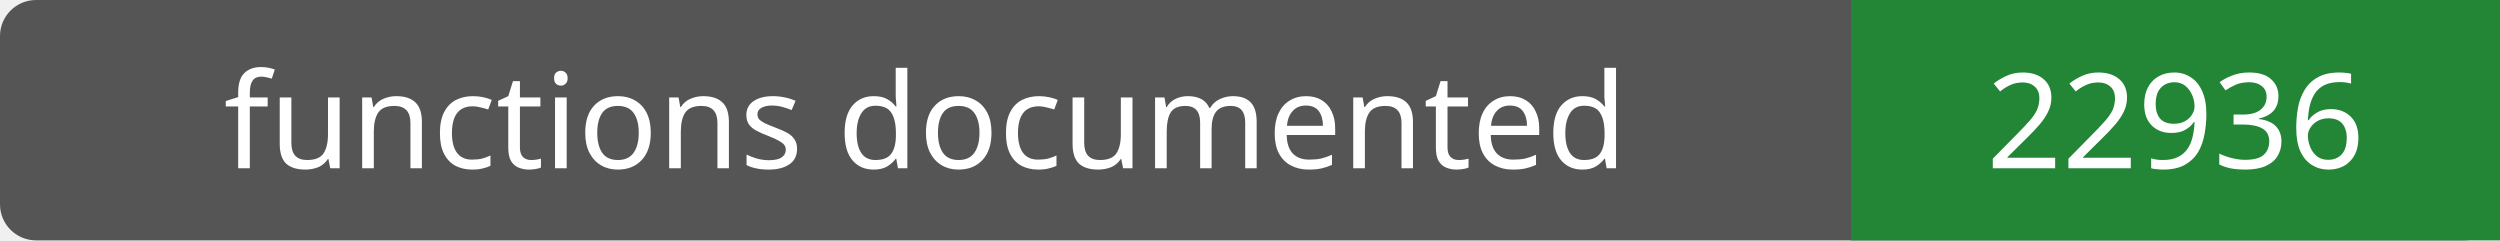
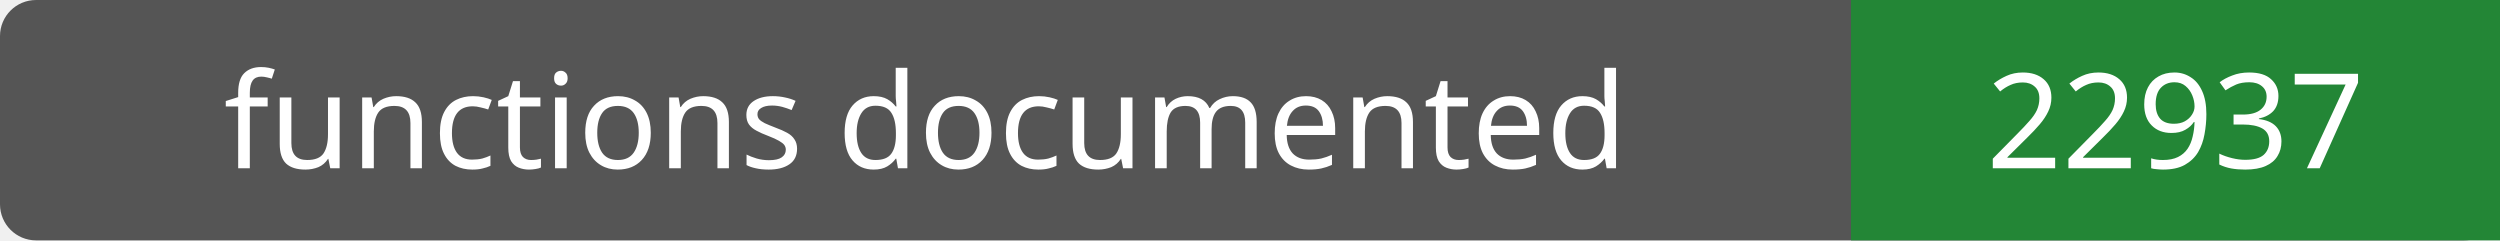
- <svg xmlns="http://www.w3.org/2000/svg" width="208" height="20" role="img" aria-label="functions documented: 22936">
+ <svg xmlns="http://www.w3.org/2000/svg" width="208" height="20" role="img" aria-label="functions documented: 22937">
  <rect width="208" height="20" rx="3" fill="#555" />
  <path fill="#238636" d="M154 0h54v20H154z" />
  <g fill="#fff" text-anchor="middle" font-family="Verdana,sans-serif" font-size="11">
    <text x="77.0" y="14">functions documented</text>
-     <text x="181.0" y="14">22936</text>
+     <text x="181.0" y="14">22937</text>
  </g>
</svg>
